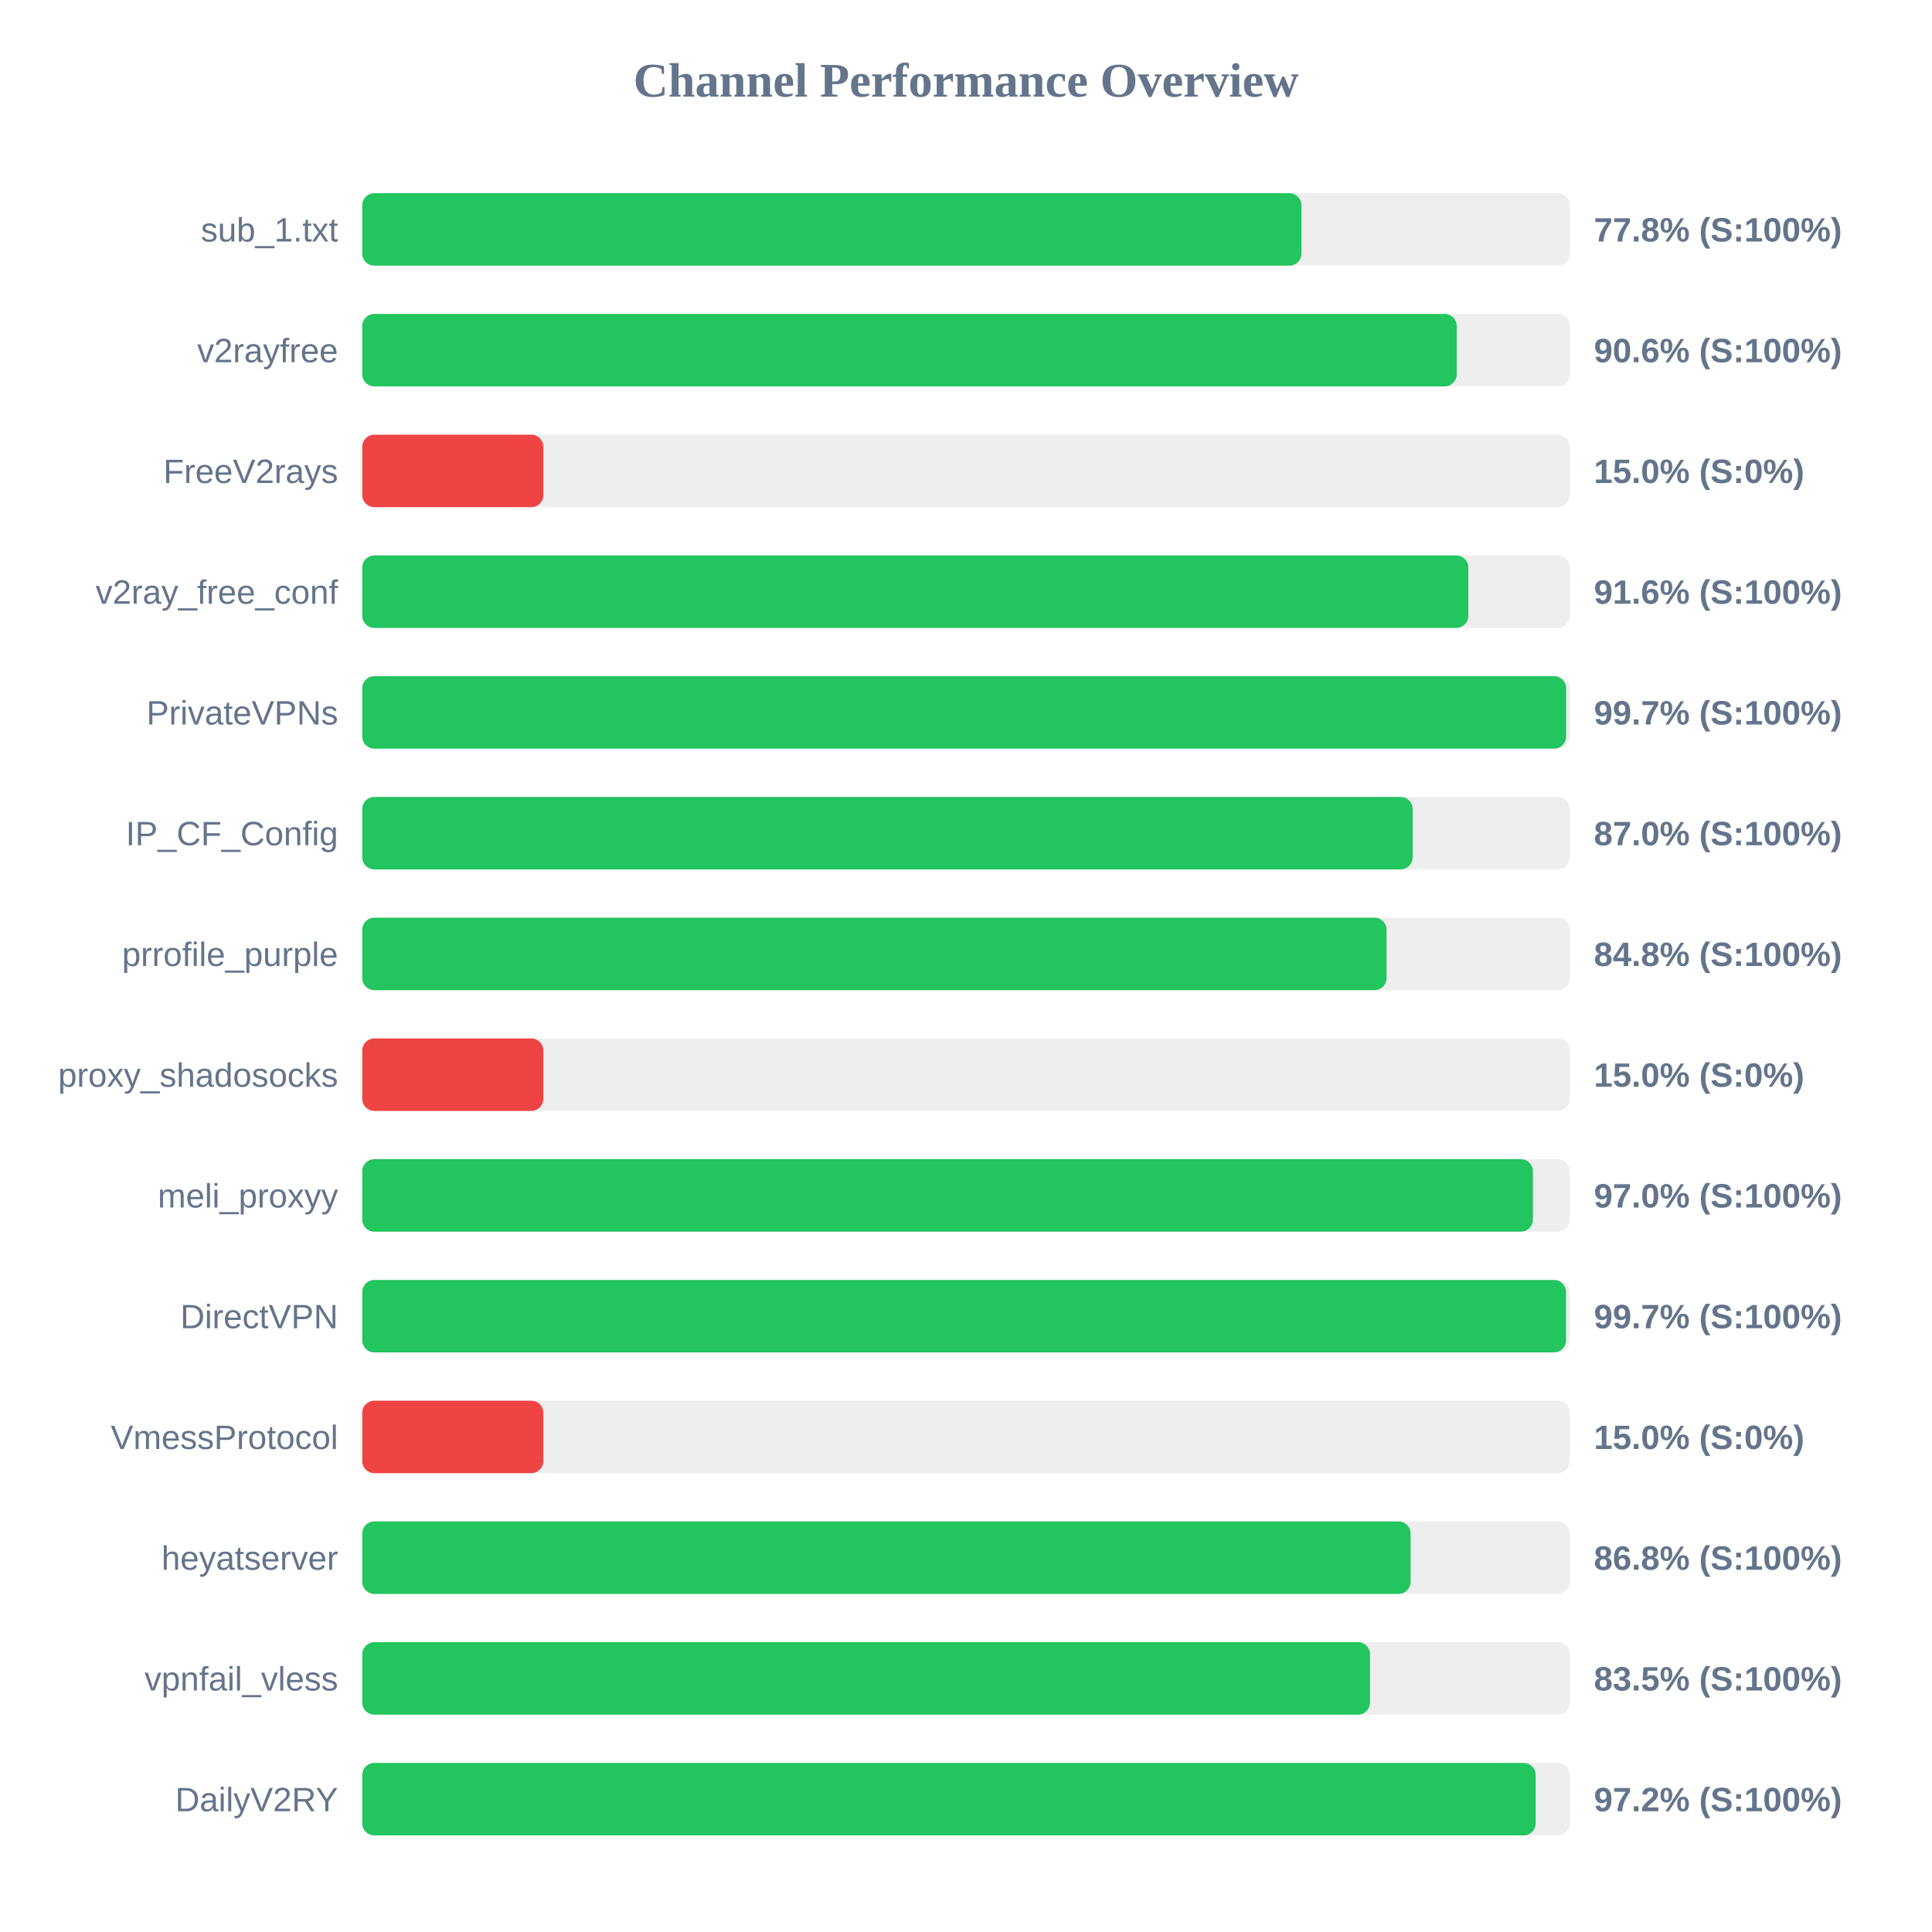
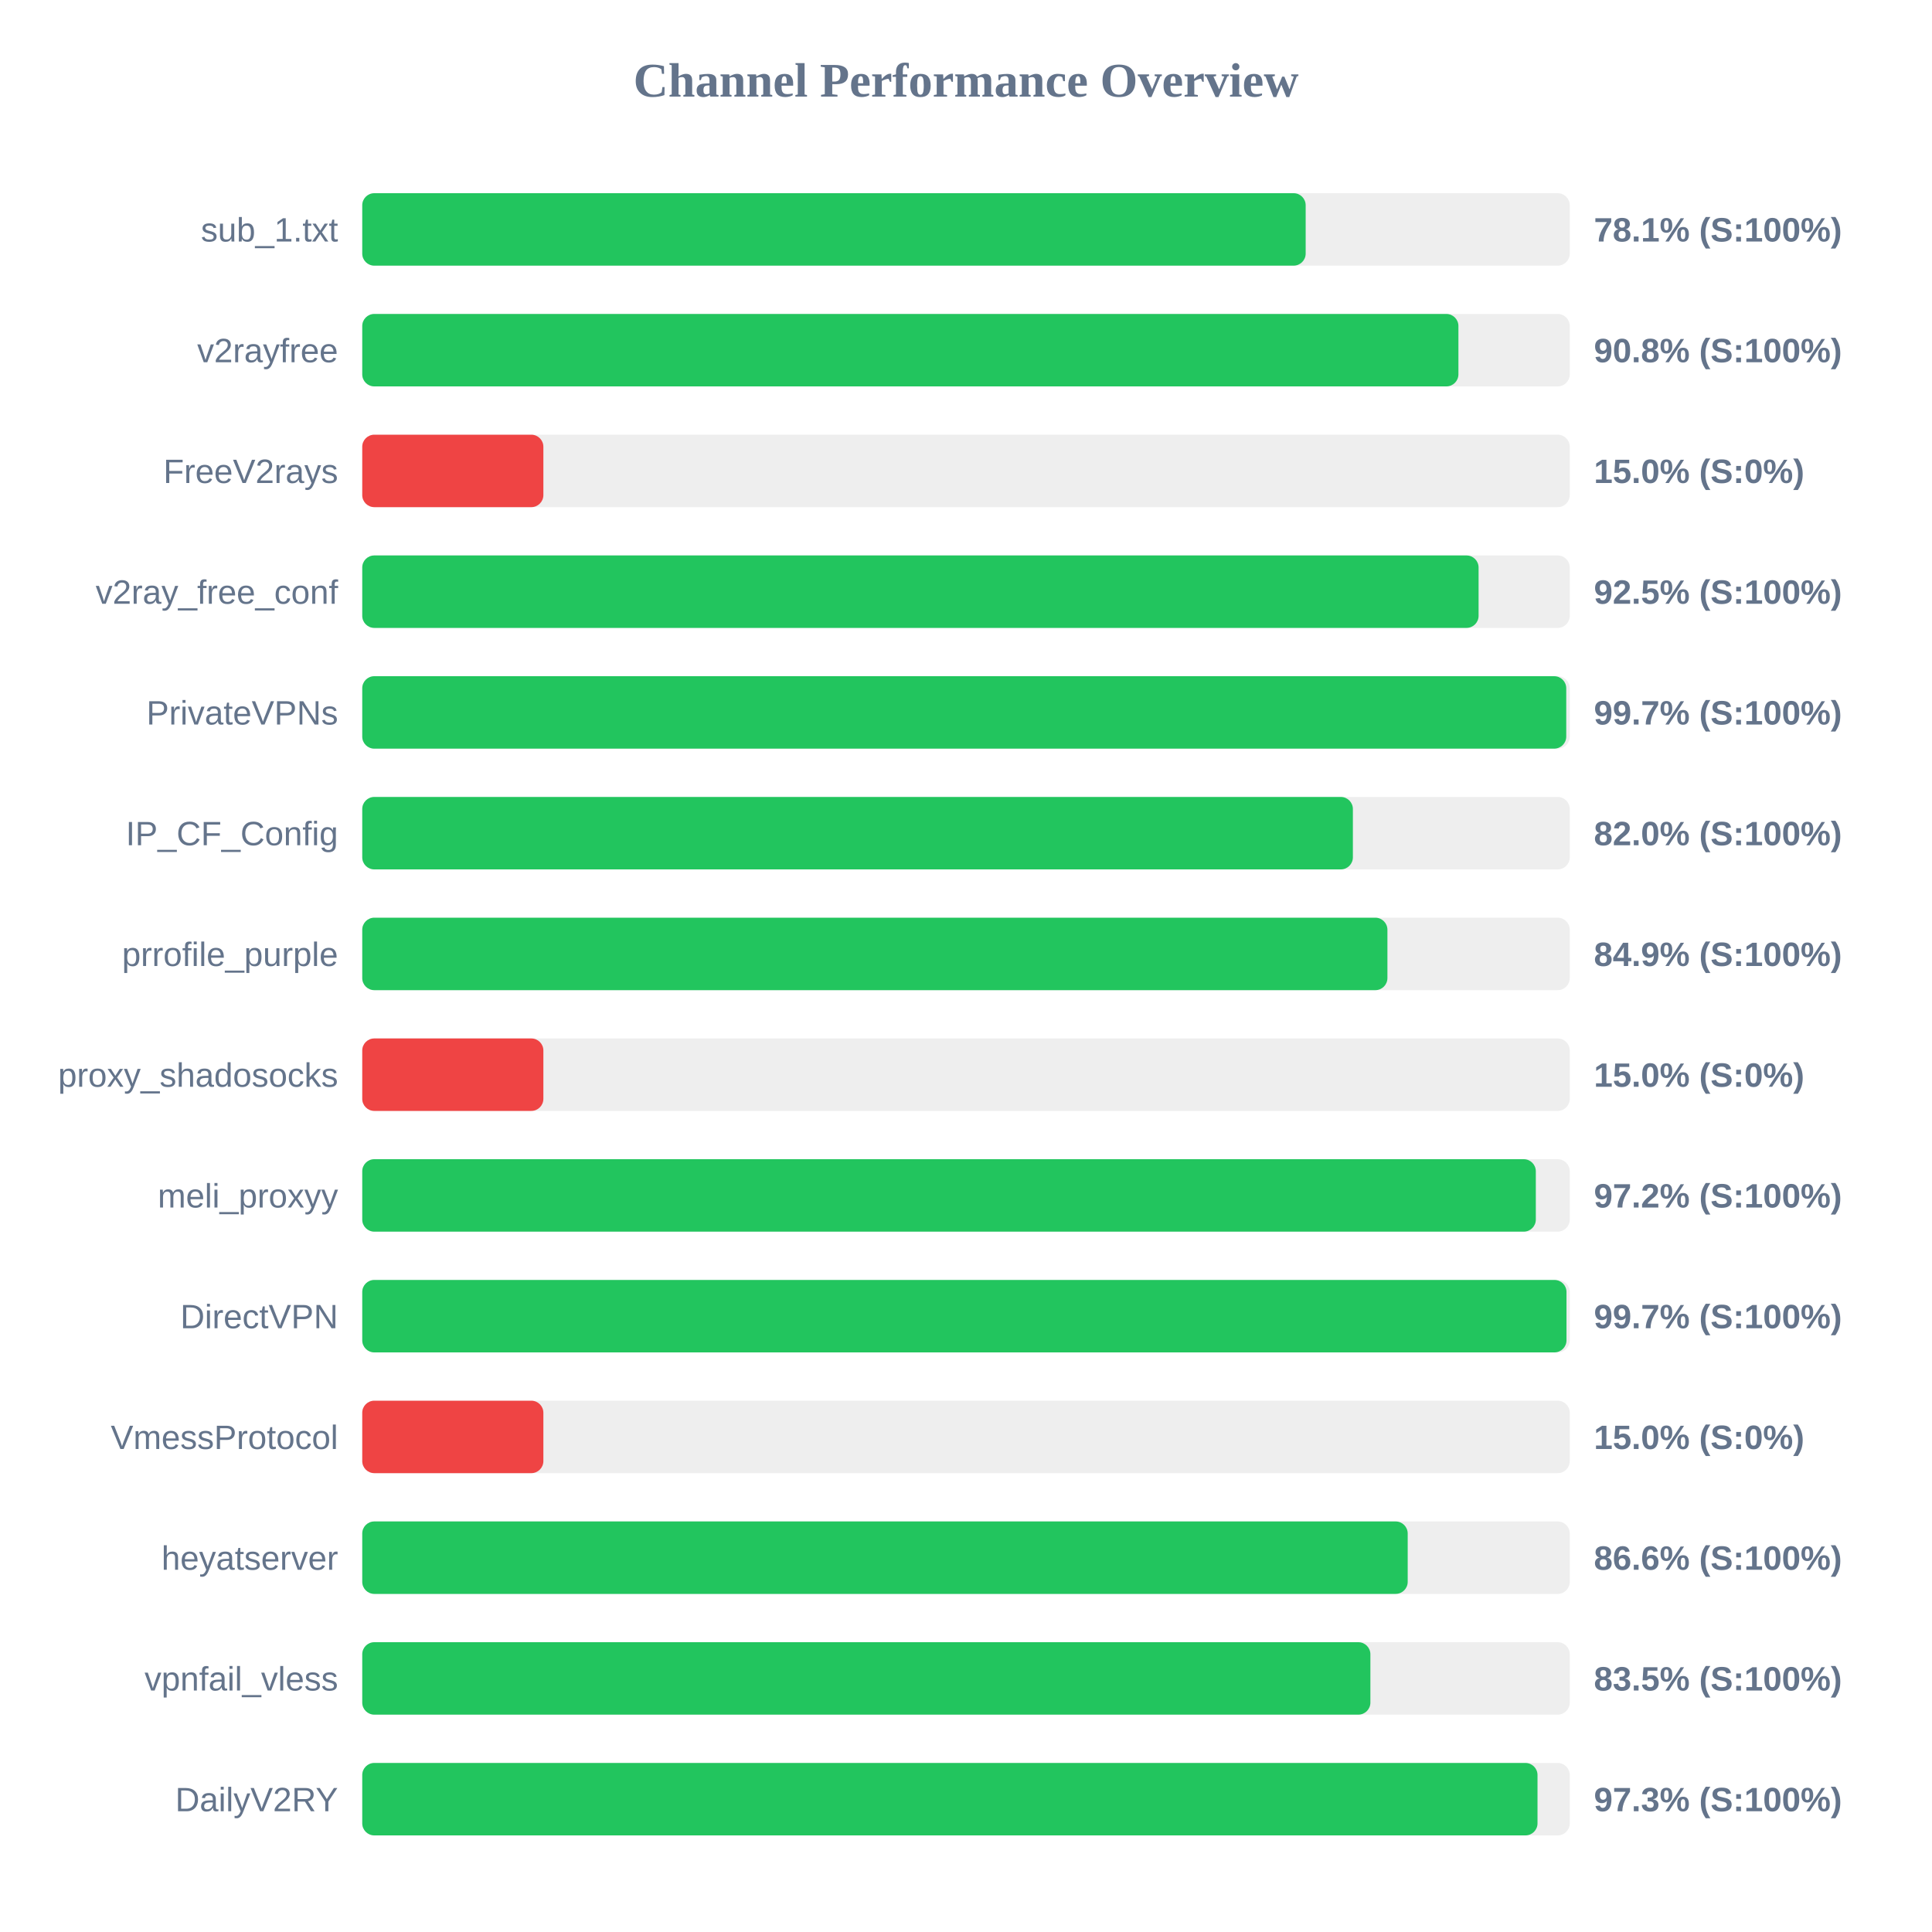
<svg xmlns="http://www.w3.org/2000/svg" width="800" height="800" version="1.1">
  <style>
        .row { font: 14px Arial; fill: #64748b; }
        .score { font: bold 14px Arial; fill: #64748b; }
    </style>
  <text x="400" y="40" text-anchor="middle" font-size="20px" font-weight="bold" fill="#64748b">Channel Performance Overview</text>
  <rect x="150" y="80" width="500" height="30" fill="#eee" rx="5" />
-   <rect x="150" y="80" width="388.9" height="30" fill="#22c55e" rx="5" />
+   <rect x="150" y="80" width="390.65" height="30" fill="#22c55e" rx="5" />
  <text x="140" y="100" text-anchor="end" class="row">sub_1.txt</text>
-   <text x="660" y="100" text-anchor="start" class="score">77.8% (S:100%)</text>
+   <text x="660" y="100" text-anchor="start" class="score">78.1% (S:100%)</text>
  <rect x="150" y="130" width="500" height="30" fill="#eee" rx="5" />
-   <rect x="150" y="130" width="453.2" height="30" fill="#22c55e" rx="5" />
+   <rect x="150" y="130" width="453.9" height="30" fill="#22c55e" rx="5" />
  <text x="140" y="150" text-anchor="end" class="row">v2rayfree</text>
-   <text x="660" y="150" text-anchor="start" class="score">90.6% (S:100%)</text>
+   <text x="660" y="150" text-anchor="start" class="score">90.8% (S:100%)</text>
  <rect x="150" y="180" width="500" height="30" fill="#eee" rx="5" />
  <rect x="150" y="180" width="75.0" height="30" fill="#ef4444" rx="5" />
  <text x="140" y="200" text-anchor="end" class="row">FreeV2rays</text>
  <text x="660" y="200" text-anchor="start" class="score">15.0% (S:0%)</text>
  <rect x="150" y="230" width="500" height="30" fill="#eee" rx="5" />
-   <rect x="150" y="230" width="458.0" height="30" fill="#22c55e" rx="5" />
+   <rect x="150" y="230" width="462.25" height="30" fill="#22c55e" rx="5" />
  <text x="140" y="250" text-anchor="end" class="row">v2ray_free_conf</text>
-   <text x="660" y="250" text-anchor="start" class="score">91.6% (S:100%)</text>
+   <text x="660" y="250" text-anchor="start" class="score">92.5% (S:100%)</text>
  <rect x="150" y="280" width="500" height="30" fill="#eee" rx="5" />
-   <rect x="150" y="280" width="498.5" height="30" fill="#22c55e" rx="5" />
+   <rect x="150" y="280" width="498.55" height="30" fill="#22c55e" rx="5" />
  <text x="140" y="300" text-anchor="end" class="row">PrivateVPNs</text>
  <text x="660" y="300" text-anchor="start" class="score">99.7% (S:100%)</text>
  <rect x="150" y="330" width="500" height="30" fill="#eee" rx="5" />
-   <rect x="150" y="330" width="434.95" height="30" fill="#22c55e" rx="5" />
+   <rect x="150" y="330" width="410.2" height="30" fill="#22c55e" rx="5" />
  <text x="140" y="350" text-anchor="end" class="row">IP_CF_Config</text>
-   <text x="660" y="350" text-anchor="start" class="score">87.0% (S:100%)</text>
+   <text x="660" y="350" text-anchor="start" class="score">82.0% (S:100%)</text>
  <rect x="150" y="380" width="500" height="30" fill="#eee" rx="5" />
-   <rect x="150" y="380" width="424.15" height="30" fill="#22c55e" rx="5" />
+   <rect x="150" y="380" width="424.5" height="30" fill="#22c55e" rx="5" />
  <text x="140" y="400" text-anchor="end" class="row">prrofile_purple</text>
-   <text x="660" y="400" text-anchor="start" class="score">84.8% (S:100%)</text>
+   <text x="660" y="400" text-anchor="start" class="score">84.9% (S:100%)</text>
  <rect x="150" y="430" width="500" height="30" fill="#eee" rx="5" />
  <rect x="150" y="430" width="75.0" height="30" fill="#ef4444" rx="5" />
  <text x="140" y="450" text-anchor="end" class="row">proxy_shadosocks</text>
  <text x="660" y="450" text-anchor="start" class="score">15.0% (S:0%)</text>
  <rect x="150" y="480" width="500" height="30" fill="#eee" rx="5" />
-   <rect x="150" y="480" width="484.75" height="30" fill="#22c55e" rx="5" />
+   <rect x="150" y="480" width="485.95" height="30" fill="#22c55e" rx="5" />
  <text x="140" y="500" text-anchor="end" class="row">meli_proxyy</text>
-   <text x="660" y="500" text-anchor="start" class="score">97.0% (S:100%)</text>
+   <text x="660" y="500" text-anchor="start" class="score">97.2% (S:100%)</text>
  <rect x="150" y="530" width="500" height="30" fill="#eee" rx="5" />
-   <rect x="150" y="530" width="498.45" height="30" fill="#22c55e" rx="5" />
+   <rect x="150" y="530" width="498.65" height="30" fill="#22c55e" rx="5" />
  <text x="140" y="550" text-anchor="end" class="row">DirectVPN</text>
  <text x="660" y="550" text-anchor="start" class="score">99.7% (S:100%)</text>
  <rect x="150" y="580" width="500" height="30" fill="#eee" rx="5" />
  <rect x="150" y="580" width="75.0" height="30" fill="#ef4444" rx="5" />
  <text x="140" y="600" text-anchor="end" class="row">VmessProtocol</text>
  <text x="660" y="600" text-anchor="start" class="score">15.0% (S:0%)</text>
  <rect x="150" y="630" width="500" height="30" fill="#eee" rx="5" />
-   <rect x="150" y="630" width="434.1" height="30" fill="#22c55e" rx="5" />
+   <rect x="150" y="630" width="432.9" height="30" fill="#22c55e" rx="5" />
  <text x="140" y="650" text-anchor="end" class="row">heyatserver</text>
-   <text x="660" y="650" text-anchor="start" class="score">86.8% (S:100%)</text>
+   <text x="660" y="650" text-anchor="start" class="score">86.6% (S:100%)</text>
  <rect x="150" y="680" width="500" height="30" fill="#eee" rx="5" />
-   <rect x="150" y="680" width="417.3" height="30" fill="#22c55e" rx="5" />
+   <rect x="150" y="680" width="417.45" height="30" fill="#22c55e" rx="5" />
  <text x="140" y="700" text-anchor="end" class="row">vpnfail_vless</text>
  <text x="660" y="700" text-anchor="start" class="score">83.5% (S:100%)</text>
  <rect x="150" y="730" width="500" height="30" fill="#eee" rx="5" />
-   <rect x="150" y="730" width="485.9" height="30" fill="#22c55e" rx="5" />
+   <rect x="150" y="730" width="486.65" height="30" fill="#22c55e" rx="5" />
  <text x="140" y="750" text-anchor="end" class="row">DailyV2RY</text>
-   <text x="660" y="750" text-anchor="start" class="score">97.2% (S:100%)</text>
+   <text x="660" y="750" text-anchor="start" class="score">97.3% (S:100%)</text>
</svg>
